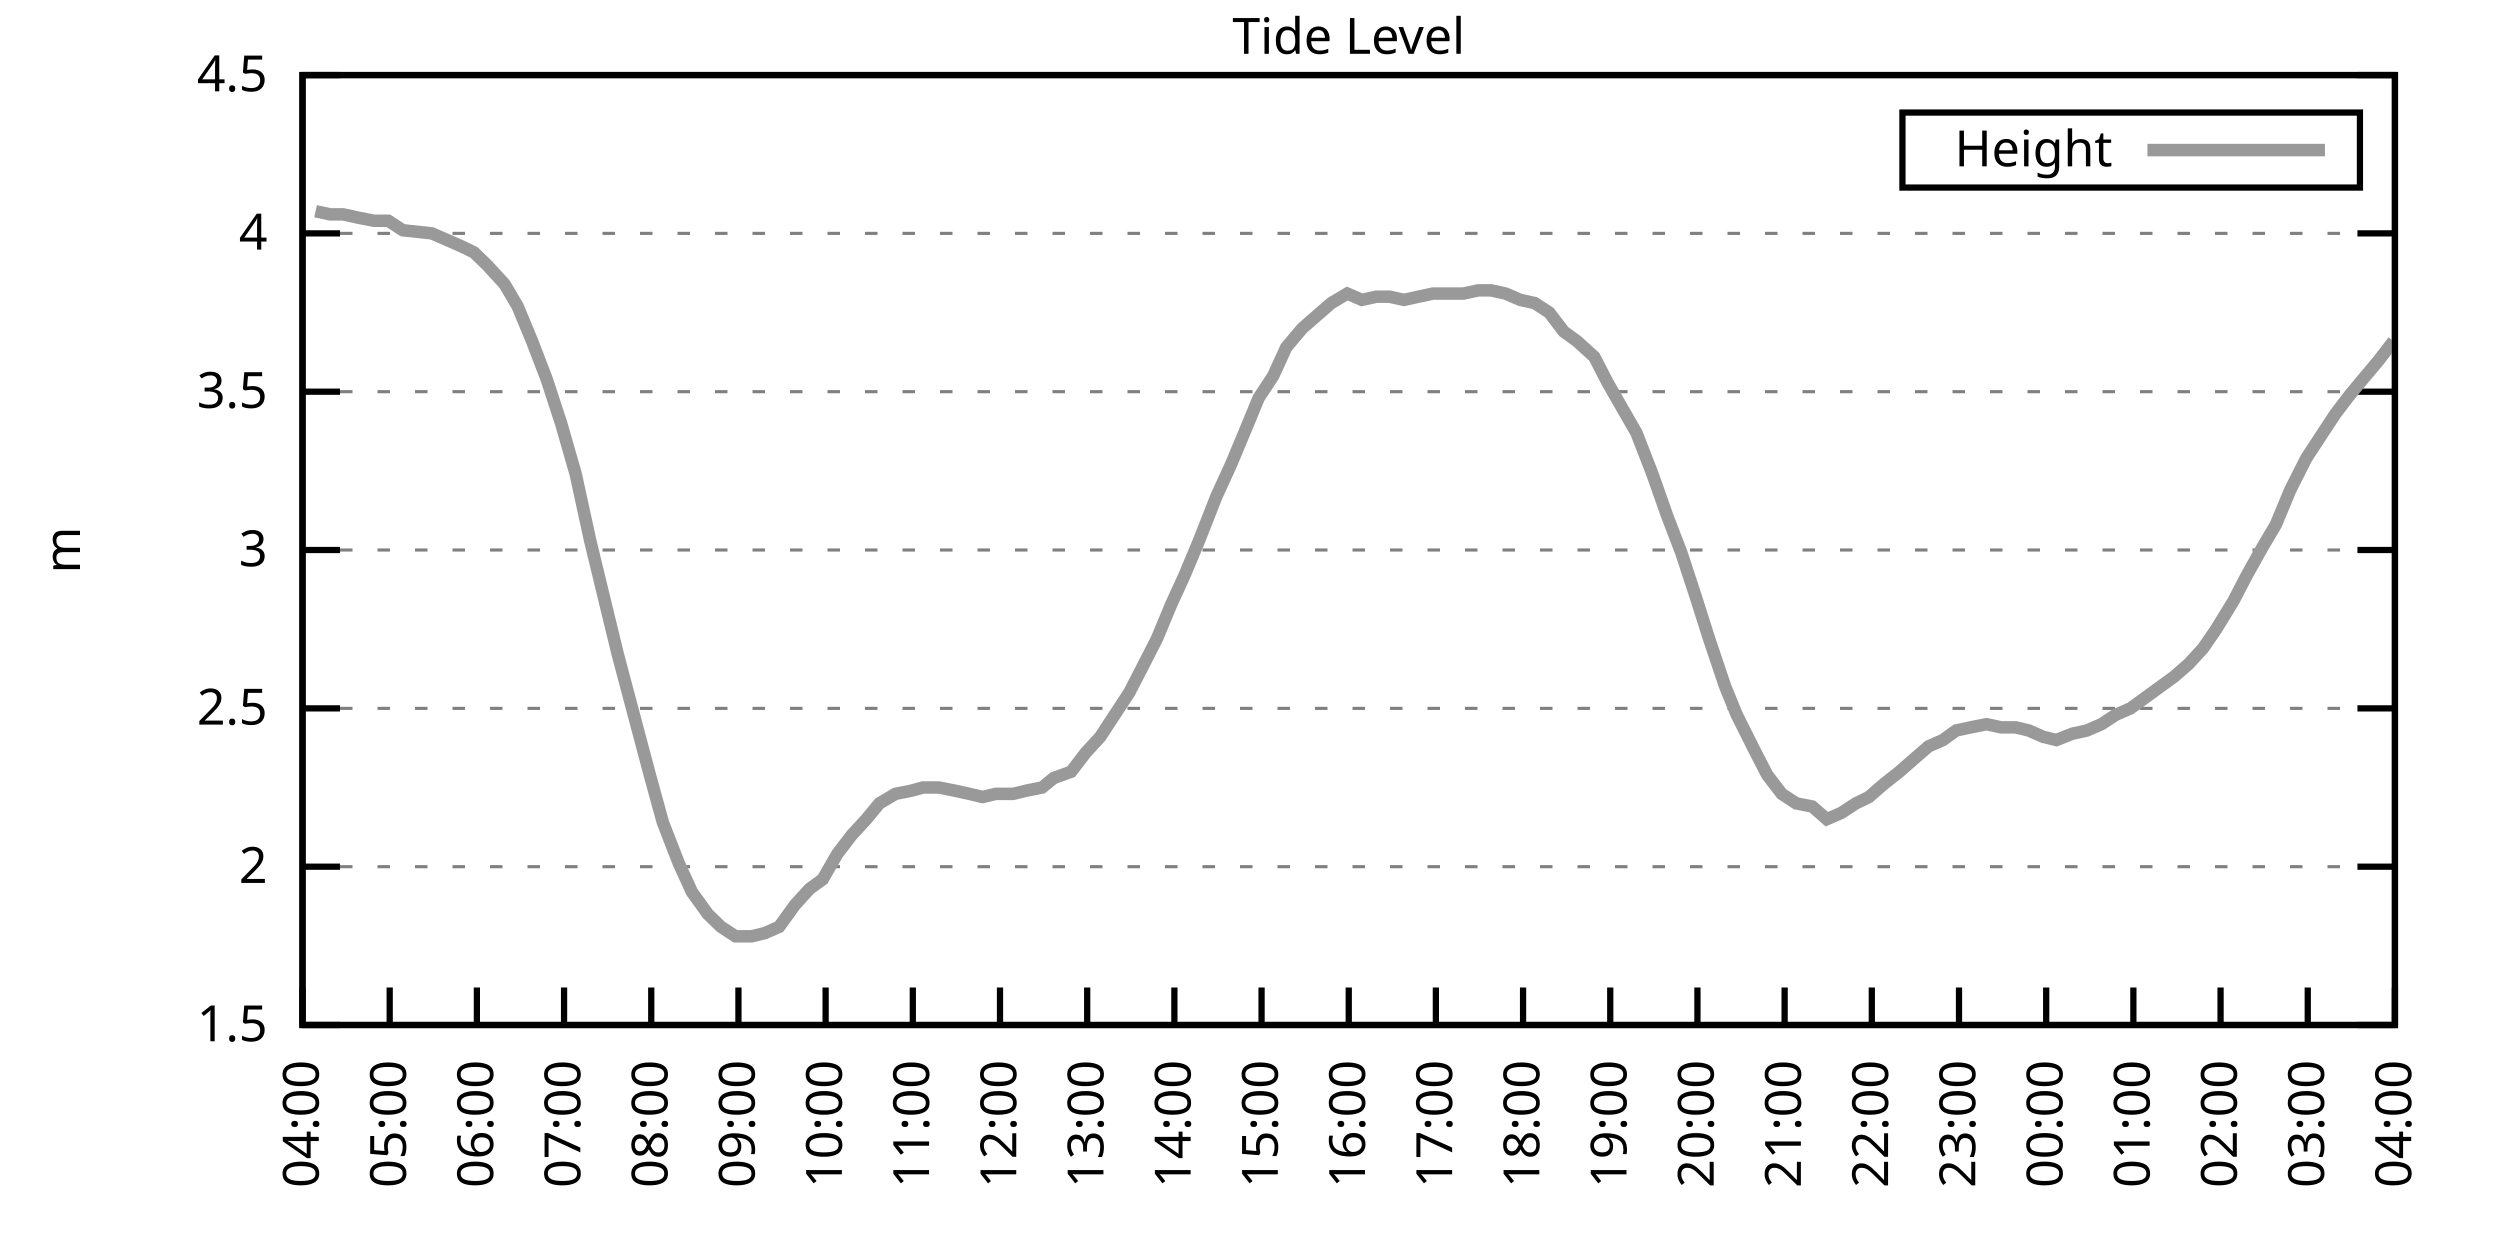
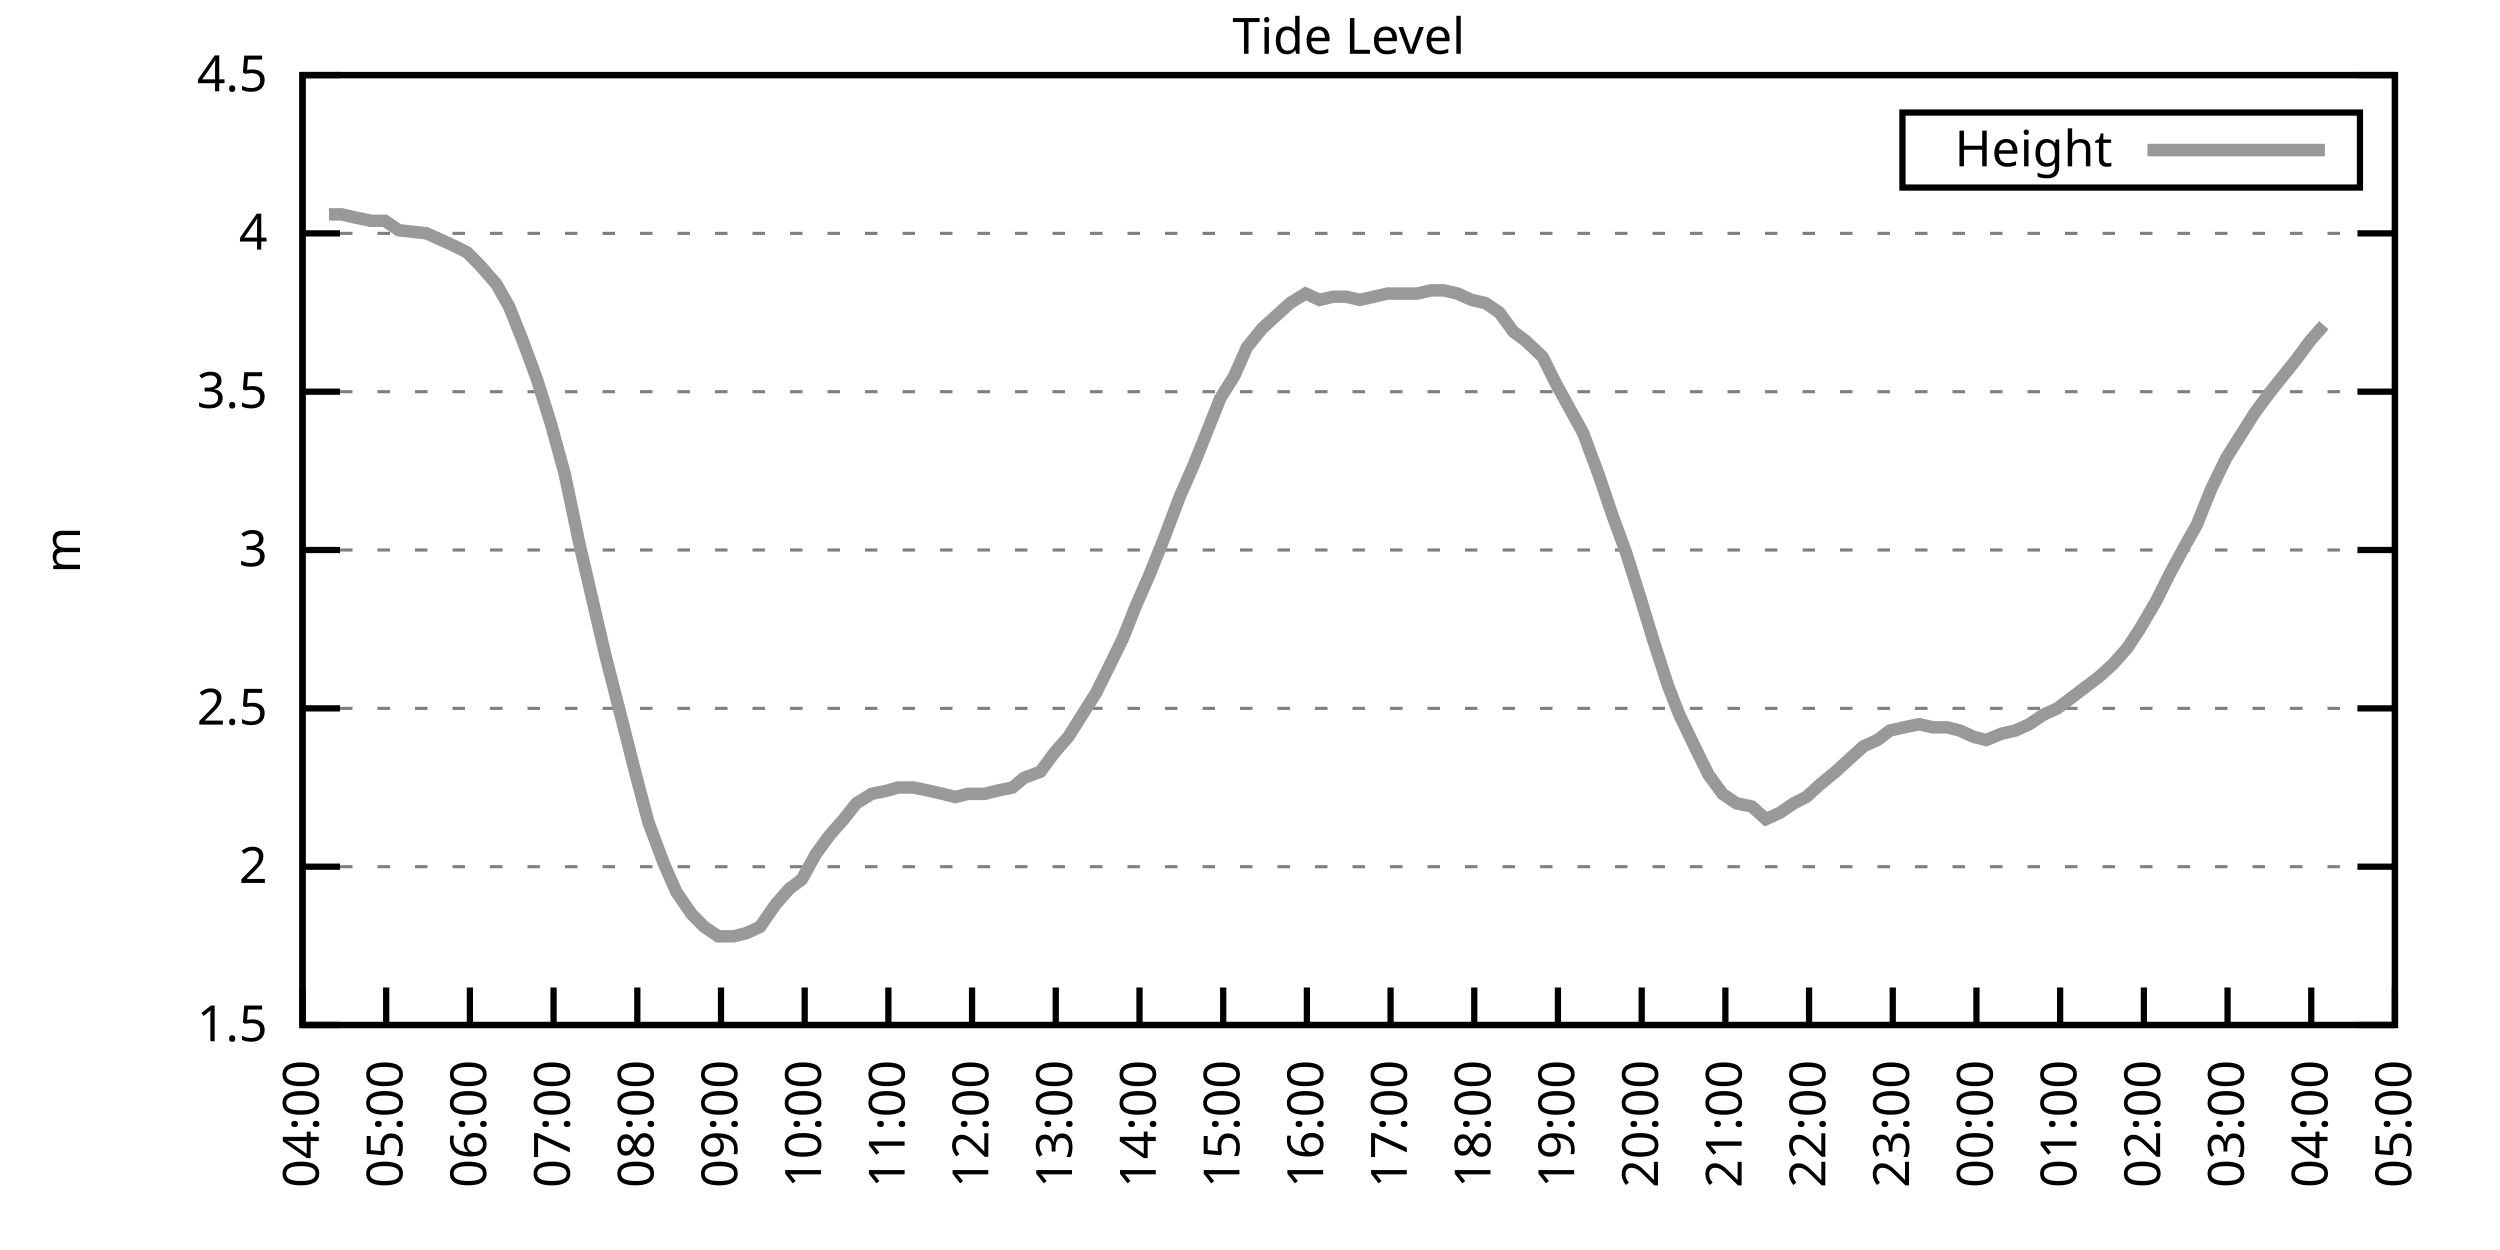
<svg xmlns="http://www.w3.org/2000/svg" xmlns:xlink="http://www.w3.org/1999/xlink" width="400" height="200" viewBox="0 0 400 200">
  <g id="gnuplot_canvas">
    <rect x="0" y="0" width="400" height="200" fill="none" />
    <defs>
      <circle id="gpDot" r="0.5" stroke-width="0.5" stroke="currentColor" />
      <path id="gpPt0" stroke-width="0.333" stroke="currentColor" d="M-1,0 h2 M0,-1 v2" />
      <path id="gpPt1" stroke-width="0.333" stroke="currentColor" d="M-1,-1 L1,1 M1,-1 L-1,1" />
      <path id="gpPt2" stroke-width="0.333" stroke="currentColor" d="M-1,0 L1,0 M0,-1 L0,1 M-1,-1 L1,1 M-1,1 L1,-1" />
      <rect id="gpPt3" stroke-width="0.333" stroke="currentColor" x="-1" y="-1" width="2" height="2" />
      <rect id="gpPt4" stroke-width="0.333" stroke="currentColor" fill="currentColor" x="-1" y="-1" width="2" height="2" />
      <circle id="gpPt5" stroke-width="0.333" stroke="currentColor" cx="0" cy="0" r="1" />
      <use xlink:href="#gpPt5" id="gpPt6" fill="currentColor" stroke="none" />
      <path id="gpPt7" stroke-width="0.333" stroke="currentColor" d="M0,-1.33 L-1.33,0.67 L1.33,0.67 z" />
      <use xlink:href="#gpPt7" id="gpPt8" fill="currentColor" stroke="none" />
      <use xlink:href="#gpPt7" id="gpPt9" stroke="currentColor" transform="rotate(180)" />
      <use xlink:href="#gpPt9" id="gpPt10" fill="currentColor" stroke="none" />
      <use xlink:href="#gpPt3" id="gpPt11" stroke="currentColor" transform="rotate(45)" />
      <use xlink:href="#gpPt11" id="gpPt12" fill="currentColor" stroke="none" />
      <path id="gpPt13" stroke-width="0.333" stroke="currentColor" d="M0,1.330 L1.265,0.411 L0.782,-1.067 L-0.782,-1.076 L-1.265,0.411 z" />
      <use xlink:href="#gpPt13" id="gpPt14" fill="currentColor" stroke="none" />
      <filter id="textbox" filterUnits="objectBoundingBox" x="0" y="0" height="1" width="1">
        <feFlood flood-color="white" flood-opacity="1" result="bgnd" />
        <feComposite in="SourceGraphic" in2="bgnd" operator="atop" />
      </filter>
      <filter id="greybox" filterUnits="objectBoundingBox" x="0" y="0" height="1" width="1">
        <feFlood flood-color="lightgrey" flood-opacity="1" result="grey" />
        <feComposite in="SourceGraphic" in2="grey" operator="atop" />
      </filter>
    </defs>
    <g fill="none" color="white" stroke="currentColor" stroke-width="1.00" stroke-linecap="butt" stroke-linejoin="miter">
</g>
    <g fill="none" color="black" stroke="currentColor" stroke-width="1.00" stroke-linecap="butt" stroke-linejoin="miter">
      <g stroke="none" shape-rendering="crispEdges">
        <polygon fill="rgb(255, 255, 255)" points="48.40,164.00 383.18,164.00 383.18,12.02 48.40,12.02 " />
      </g>
    </g>
    <g fill="none" color="black" stroke="currentColor" stroke-width="1.00" stroke-linecap="butt" stroke-linejoin="miter">
</g>
    <g fill="none" color="black" stroke="black" stroke-width="0.50" stroke-linecap="butt" stroke-linejoin="miter">
</g>
    <g fill="none" color="gray" stroke="currentColor" stroke-width="0.50" stroke-linecap="butt" stroke-linejoin="miter">
      <path stroke="gray" stroke-dasharray="2,4" class="gridline" d="M48.40,164.00 L383.19,164.00  " />
    </g>
    <g fill="none" color="gray" stroke="gray" stroke-width="1.00" stroke-linecap="butt" stroke-linejoin="miter">
</g>
    <g fill="none" color="black" stroke="currentColor" stroke-width="1.00" stroke-linecap="butt" stroke-linejoin="miter">
      <path stroke="black" d="M48.40,164.00 L54.40,164.00 M383.19,164.00 L377.19,164.00  " />
      <g transform="translate(42.80,166.60)" stroke="none" fill="black" font-family="Sans" font-size="8.00" text-anchor="end">
        <text>
          <tspan font-family="Sans"> 1.5</tspan>
        </text>
      </g>
    </g>
    <g fill="none" color="black" stroke="currentColor" stroke-width="1.00" stroke-linecap="butt" stroke-linejoin="miter">
</g>
    <g fill="none" color="black" stroke="black" stroke-width="0.50" stroke-linecap="butt" stroke-linejoin="miter">
</g>
    <g fill="none" color="gray" stroke="currentColor" stroke-width="0.50" stroke-linecap="butt" stroke-linejoin="miter">
      <path stroke="gray" stroke-dasharray="2,4" class="gridline" d="M48.40,138.67 L383.19,138.67  " />
    </g>
    <g fill="none" color="gray" stroke="gray" stroke-width="1.00" stroke-linecap="butt" stroke-linejoin="miter">
</g>
    <g fill="none" color="black" stroke="currentColor" stroke-width="1.00" stroke-linecap="butt" stroke-linejoin="miter">
      <path stroke="black" d="M48.40,138.67 L54.40,138.67 M383.19,138.67 L377.19,138.67  " />
      <g transform="translate(42.80,141.27)" stroke="none" fill="black" font-family="Sans" font-size="8.00" text-anchor="end">
        <text>
          <tspan font-family="Sans"> 2</tspan>
        </text>
      </g>
    </g>
    <g fill="none" color="black" stroke="currentColor" stroke-width="1.00" stroke-linecap="butt" stroke-linejoin="miter">
</g>
    <g fill="none" color="black" stroke="black" stroke-width="0.50" stroke-linecap="butt" stroke-linejoin="miter">
</g>
    <g fill="none" color="gray" stroke="currentColor" stroke-width="0.50" stroke-linecap="butt" stroke-linejoin="miter">
      <path stroke="gray" stroke-dasharray="2,4" class="gridline" d="M48.40,113.34 L383.19,113.34  " />
    </g>
    <g fill="none" color="gray" stroke="gray" stroke-width="1.00" stroke-linecap="butt" stroke-linejoin="miter">
</g>
    <g fill="none" color="black" stroke="currentColor" stroke-width="1.00" stroke-linecap="butt" stroke-linejoin="miter">
      <path stroke="black" d="M48.40,113.34 L54.40,113.34 M383.19,113.34 L377.19,113.34  " />
      <g transform="translate(42.80,115.94)" stroke="none" fill="black" font-family="Sans" font-size="8.00" text-anchor="end">
        <text>
          <tspan font-family="Sans"> 2.5</tspan>
        </text>
      </g>
    </g>
    <g fill="none" color="black" stroke="currentColor" stroke-width="1.00" stroke-linecap="butt" stroke-linejoin="miter">
</g>
    <g fill="none" color="black" stroke="black" stroke-width="0.50" stroke-linecap="butt" stroke-linejoin="miter">
</g>
    <g fill="none" color="gray" stroke="currentColor" stroke-width="0.50" stroke-linecap="butt" stroke-linejoin="miter">
      <path stroke="gray" stroke-dasharray="2,4" class="gridline" d="M48.40,88.00 L383.19,88.00  " />
    </g>
    <g fill="none" color="gray" stroke="gray" stroke-width="1.00" stroke-linecap="butt" stroke-linejoin="miter">
</g>
    <g fill="none" color="black" stroke="currentColor" stroke-width="1.00" stroke-linecap="butt" stroke-linejoin="miter">
      <path stroke="black" d="M48.40,88.00 L54.40,88.00 M383.19,88.00 L377.19,88.00  " />
      <g transform="translate(42.80,90.60)" stroke="none" fill="black" font-family="Sans" font-size="8.00" text-anchor="end">
        <text>
          <tspan font-family="Sans"> 3</tspan>
        </text>
      </g>
    </g>
    <g fill="none" color="black" stroke="currentColor" stroke-width="1.00" stroke-linecap="butt" stroke-linejoin="miter">
</g>
    <g fill="none" color="black" stroke="black" stroke-width="0.50" stroke-linecap="butt" stroke-linejoin="miter">
</g>
    <g fill="none" color="gray" stroke="currentColor" stroke-width="0.50" stroke-linecap="butt" stroke-linejoin="miter">
      <path stroke="gray" stroke-dasharray="2,4" class="gridline" d="M48.40,62.67 L383.19,62.67  " />
    </g>
    <g fill="none" color="gray" stroke="gray" stroke-width="1.00" stroke-linecap="butt" stroke-linejoin="miter">
</g>
    <g fill="none" color="black" stroke="currentColor" stroke-width="1.00" stroke-linecap="butt" stroke-linejoin="miter">
      <path stroke="black" d="M48.40,62.67 L54.40,62.67 M383.19,62.67 L377.19,62.67  " />
      <g transform="translate(42.80,65.27)" stroke="none" fill="black" font-family="Sans" font-size="8.00" text-anchor="end">
        <text>
          <tspan font-family="Sans"> 3.5</tspan>
        </text>
      </g>
    </g>
    <g fill="none" color="black" stroke="currentColor" stroke-width="1.00" stroke-linecap="butt" stroke-linejoin="miter">
</g>
    <g fill="none" color="black" stroke="black" stroke-width="0.50" stroke-linecap="butt" stroke-linejoin="miter">
</g>
    <g fill="none" color="gray" stroke="currentColor" stroke-width="0.50" stroke-linecap="butt" stroke-linejoin="miter">
      <path stroke="gray" stroke-dasharray="2,4" class="gridline" d="M48.40,37.34 L383.19,37.34  " />
    </g>
    <g fill="none" color="gray" stroke="gray" stroke-width="1.00" stroke-linecap="butt" stroke-linejoin="miter">
</g>
    <g fill="none" color="black" stroke="currentColor" stroke-width="1.00" stroke-linecap="butt" stroke-linejoin="miter">
      <path stroke="black" d="M48.40,37.34 L54.40,37.34 M383.19,37.34 L377.19,37.34  " />
      <g transform="translate(42.80,39.94)" stroke="none" fill="black" font-family="Sans" font-size="8.00" text-anchor="end">
        <text>
          <tspan font-family="Sans"> 4</tspan>
        </text>
      </g>
    </g>
    <g fill="none" color="black" stroke="currentColor" stroke-width="1.00" stroke-linecap="butt" stroke-linejoin="miter">
</g>
    <g fill="none" color="black" stroke="black" stroke-width="0.50" stroke-linecap="butt" stroke-linejoin="miter">
</g>
    <g fill="none" color="gray" stroke="currentColor" stroke-width="0.50" stroke-linecap="butt" stroke-linejoin="miter">
      <path stroke="gray" stroke-dasharray="2,4" class="gridline" d="M48.40,12.01 L383.19,12.01  " />
    </g>
    <g fill="none" color="gray" stroke="gray" stroke-width="1.00" stroke-linecap="butt" stroke-linejoin="miter">
</g>
    <g fill="none" color="black" stroke="currentColor" stroke-width="1.00" stroke-linecap="butt" stroke-linejoin="miter">
      <path stroke="black" d="M48.40,12.01 L54.40,12.01 M383.19,12.01 L377.19,12.01  " />
      <g transform="translate(42.80,14.61)" stroke="none" fill="black" font-family="Sans" font-size="8.00" text-anchor="end">
        <text>
          <tspan font-family="Sans"> 4.5</tspan>
        </text>
      </g>
    </g>
    <g fill="none" color="black" stroke="currentColor" stroke-width="1.00" stroke-linecap="butt" stroke-linejoin="miter">
      <path stroke="black" d="M48.40,164.00 L48.40,158.00  " />
      <g transform="translate(51.00,169.60) rotate(270.00)" stroke="none" fill="black" font-family="Sans" font-size="8.00" text-anchor="end">
        <text>
          <tspan font-family="Sans">04:00</tspan>
        </text>
      </g>
    </g>
    <g fill="none" color="black" stroke="currentColor" stroke-width="1.00" stroke-linecap="butt" stroke-linejoin="miter">
-       <path stroke="black" d="M62.35,164.00 L62.35,158.00  " />
-       <g transform="translate(64.95,169.60) rotate(270.00)" stroke="none" fill="black" font-family="Sans" font-size="8.00" text-anchor="end">
+       <path stroke="black" d="M61.79,164.00 L61.79,158.00  " />
+       <g transform="translate(64.39,169.60) rotate(270.00)" stroke="none" fill="black" font-family="Sans" font-size="8.00" text-anchor="end">
        <text>
          <tspan font-family="Sans">05:00</tspan>
        </text>
      </g>
    </g>
    <g fill="none" color="black" stroke="currentColor" stroke-width="1.00" stroke-linecap="butt" stroke-linejoin="miter">
-       <path stroke="black" d="M76.30,164.00 L76.30,158.00  " />
-       <g transform="translate(78.90,169.60) rotate(270.00)" stroke="none" fill="black" font-family="Sans" font-size="8.00" text-anchor="end">
+       <path stroke="black" d="M75.18,164.00 L75.18,158.00  " />
+       <g transform="translate(77.78,169.60) rotate(270.00)" stroke="none" fill="black" font-family="Sans" font-size="8.00" text-anchor="end">
        <text>
          <tspan font-family="Sans">06:00</tspan>
        </text>
      </g>
    </g>
    <g fill="none" color="black" stroke="currentColor" stroke-width="1.00" stroke-linecap="butt" stroke-linejoin="miter">
-       <path stroke="black" d="M90.25,164.00 L90.25,158.00  " />
-       <g transform="translate(92.85,169.60) rotate(270.00)" stroke="none" fill="black" font-family="Sans" font-size="8.00" text-anchor="end">
+       <path stroke="black" d="M88.57,164.00 L88.57,158.00  " />
+       <g transform="translate(91.17,169.60) rotate(270.00)" stroke="none" fill="black" font-family="Sans" font-size="8.00" text-anchor="end">
        <text>
          <tspan font-family="Sans">07:00</tspan>
        </text>
      </g>
    </g>
    <g fill="none" color="black" stroke="currentColor" stroke-width="1.00" stroke-linecap="butt" stroke-linejoin="miter">
-       <path stroke="black" d="M104.20,164.00 L104.20,158.00  " />
-       <g transform="translate(106.80,169.60) rotate(270.00)" stroke="none" fill="black" font-family="Sans" font-size="8.00" text-anchor="end">
+       <path stroke="black" d="M101.97,164.00 L101.97,158.00  " />
+       <g transform="translate(104.57,169.60) rotate(270.00)" stroke="none" fill="black" font-family="Sans" font-size="8.00" text-anchor="end">
        <text>
          <tspan font-family="Sans">08:00</tspan>
        </text>
      </g>
    </g>
    <g fill="none" color="black" stroke="currentColor" stroke-width="1.00" stroke-linecap="butt" stroke-linejoin="miter">
-       <path stroke="black" d="M118.15,164.00 L118.15,158.00  " />
-       <g transform="translate(120.75,169.60) rotate(270.00)" stroke="none" fill="black" font-family="Sans" font-size="8.00" text-anchor="end">
+       <path stroke="black" d="M115.36,164.00 L115.36,158.00  " />
+       <g transform="translate(117.96,169.60) rotate(270.00)" stroke="none" fill="black" font-family="Sans" font-size="8.00" text-anchor="end">
        <text>
          <tspan font-family="Sans">09:00</tspan>
        </text>
      </g>
    </g>
    <g fill="none" color="black" stroke="currentColor" stroke-width="1.00" stroke-linecap="butt" stroke-linejoin="miter">
-       <path stroke="black" d="M132.10,164.00 L132.10,158.00  " />
-       <g transform="translate(134.70,169.60) rotate(270.00)" stroke="none" fill="black" font-family="Sans" font-size="8.00" text-anchor="end">
+       <path stroke="black" d="M128.75,164.00 L128.75,158.00  " />
+       <g transform="translate(131.35,169.60) rotate(270.00)" stroke="none" fill="black" font-family="Sans" font-size="8.00" text-anchor="end">
        <text>
          <tspan font-family="Sans">10:00</tspan>
        </text>
      </g>
    </g>
    <g fill="none" color="black" stroke="currentColor" stroke-width="1.00" stroke-linecap="butt" stroke-linejoin="miter">
-       <path stroke="black" d="M146.05,164.00 L146.05,158.00  " />
-       <g transform="translate(148.65,169.60) rotate(270.00)" stroke="none" fill="black" font-family="Sans" font-size="8.00" text-anchor="end">
+       <path stroke="black" d="M142.14,164.00 L142.14,158.00  " />
+       <g transform="translate(144.74,169.60) rotate(270.00)" stroke="none" fill="black" font-family="Sans" font-size="8.00" text-anchor="end">
        <text>
          <tspan font-family="Sans">11:00</tspan>
        </text>
      </g>
    </g>
    <g fill="none" color="black" stroke="currentColor" stroke-width="1.00" stroke-linecap="butt" stroke-linejoin="miter">
-       <path stroke="black" d="M160.00,164.00 L160.00,158.00  " />
-       <g transform="translate(162.60,169.60) rotate(270.00)" stroke="none" fill="black" font-family="Sans" font-size="8.00" text-anchor="end">
+       <path stroke="black" d="M155.53,164.00 L155.53,158.00  " />
+       <g transform="translate(158.13,169.60) rotate(270.00)" stroke="none" fill="black" font-family="Sans" font-size="8.00" text-anchor="end">
        <text>
          <tspan font-family="Sans">12:00</tspan>
        </text>
      </g>
    </g>
    <g fill="none" color="black" stroke="currentColor" stroke-width="1.00" stroke-linecap="butt" stroke-linejoin="miter">
-       <path stroke="black" d="M173.95,164.00 L173.95,158.00  " />
-       <g transform="translate(176.55,169.60) rotate(270.00)" stroke="none" fill="black" font-family="Sans" font-size="8.00" text-anchor="end">
+       <path stroke="black" d="M168.92,164.00 L168.92,158.00  " />
+       <g transform="translate(171.52,169.60) rotate(270.00)" stroke="none" fill="black" font-family="Sans" font-size="8.00" text-anchor="end">
        <text>
          <tspan font-family="Sans">13:00</tspan>
        </text>
      </g>
    </g>
    <g fill="none" color="black" stroke="currentColor" stroke-width="1.00" stroke-linecap="butt" stroke-linejoin="miter">
-       <path stroke="black" d="M187.90,164.00 L187.90,158.00  " />
-       <g transform="translate(190.50,169.60) rotate(270.00)" stroke="none" fill="black" font-family="Sans" font-size="8.00" text-anchor="end">
+       <path stroke="black" d="M182.32,164.00 L182.32,158.00  " />
+       <g transform="translate(184.92,169.60) rotate(270.00)" stroke="none" fill="black" font-family="Sans" font-size="8.00" text-anchor="end">
        <text>
          <tspan font-family="Sans">14:00</tspan>
        </text>
      </g>
    </g>
    <g fill="none" color="black" stroke="currentColor" stroke-width="1.00" stroke-linecap="butt" stroke-linejoin="miter">
-       <path stroke="black" d="M201.85,164.00 L201.85,158.00  " />
-       <g transform="translate(204.45,169.60) rotate(270.00)" stroke="none" fill="black" font-family="Sans" font-size="8.00" text-anchor="end">
+       <path stroke="black" d="M195.71,164.00 L195.71,158.00  " />
+       <g transform="translate(198.31,169.60) rotate(270.00)" stroke="none" fill="black" font-family="Sans" font-size="8.00" text-anchor="end">
        <text>
          <tspan font-family="Sans">15:00</tspan>
        </text>
      </g>
    </g>
    <g fill="none" color="black" stroke="currentColor" stroke-width="1.00" stroke-linecap="butt" stroke-linejoin="miter">
-       <path stroke="black" d="M215.80,164.00 L215.80,158.00  " />
-       <g transform="translate(218.40,169.60) rotate(270.00)" stroke="none" fill="black" font-family="Sans" font-size="8.00" text-anchor="end">
+       <path stroke="black" d="M209.10,164.00 L209.10,158.00  " />
+       <g transform="translate(211.70,169.60) rotate(270.00)" stroke="none" fill="black" font-family="Sans" font-size="8.00" text-anchor="end">
        <text>
          <tspan font-family="Sans">16:00</tspan>
        </text>
      </g>
    </g>
    <g fill="none" color="black" stroke="currentColor" stroke-width="1.00" stroke-linecap="butt" stroke-linejoin="miter">
-       <path stroke="black" d="M229.74,164.00 L229.74,158.00  " />
-       <g transform="translate(232.34,169.60) rotate(270.00)" stroke="none" fill="black" font-family="Sans" font-size="8.00" text-anchor="end">
+       <path stroke="black" d="M222.49,164.00 L222.49,158.00  " />
+       <g transform="translate(225.09,169.60) rotate(270.00)" stroke="none" fill="black" font-family="Sans" font-size="8.00" text-anchor="end">
        <text>
          <tspan font-family="Sans">17:00</tspan>
        </text>
      </g>
    </g>
    <g fill="none" color="black" stroke="currentColor" stroke-width="1.00" stroke-linecap="butt" stroke-linejoin="miter">
-       <path stroke="black" d="M243.69,164.00 L243.69,158.00  " />
-       <g transform="translate(246.29,169.60) rotate(270.00)" stroke="none" fill="black" font-family="Sans" font-size="8.00" text-anchor="end">
+       <path stroke="black" d="M235.88,164.00 L235.88,158.00  " />
+       <g transform="translate(238.48,169.60) rotate(270.00)" stroke="none" fill="black" font-family="Sans" font-size="8.00" text-anchor="end">
        <text>
          <tspan font-family="Sans">18:00</tspan>
        </text>
      </g>
    </g>
    <g fill="none" color="black" stroke="currentColor" stroke-width="1.00" stroke-linecap="butt" stroke-linejoin="miter">
-       <path stroke="black" d="M257.64,164.00 L257.64,158.00  " />
-       <g transform="translate(260.24,169.60) rotate(270.00)" stroke="none" fill="black" font-family="Sans" font-size="8.00" text-anchor="end">
+       <path stroke="black" d="M249.27,164.00 L249.27,158.00  " />
+       <g transform="translate(251.87,169.60) rotate(270.00)" stroke="none" fill="black" font-family="Sans" font-size="8.00" text-anchor="end">
        <text>
          <tspan font-family="Sans">19:00</tspan>
        </text>
      </g>
    </g>
    <g fill="none" color="black" stroke="currentColor" stroke-width="1.00" stroke-linecap="butt" stroke-linejoin="miter">
-       <path stroke="black" d="M271.59,164.00 L271.59,158.00  " />
-       <g transform="translate(274.19,169.60) rotate(270.00)" stroke="none" fill="black" font-family="Sans" font-size="8.00" text-anchor="end">
+       <path stroke="black" d="M262.67,164.00 L262.67,158.00  " />
+       <g transform="translate(265.27,169.60) rotate(270.00)" stroke="none" fill="black" font-family="Sans" font-size="8.00" text-anchor="end">
        <text>
          <tspan font-family="Sans">20:00</tspan>
        </text>
      </g>
    </g>
    <g fill="none" color="black" stroke="currentColor" stroke-width="1.00" stroke-linecap="butt" stroke-linejoin="miter">
-       <path stroke="black" d="M285.54,164.00 L285.54,158.00  " />
-       <g transform="translate(288.14,169.60) rotate(270.00)" stroke="none" fill="black" font-family="Sans" font-size="8.00" text-anchor="end">
+       <path stroke="black" d="M276.06,164.00 L276.06,158.00  " />
+       <g transform="translate(278.66,169.60) rotate(270.00)" stroke="none" fill="black" font-family="Sans" font-size="8.00" text-anchor="end">
        <text>
          <tspan font-family="Sans">21:00</tspan>
        </text>
      </g>
    </g>
    <g fill="none" color="black" stroke="currentColor" stroke-width="1.00" stroke-linecap="butt" stroke-linejoin="miter">
-       <path stroke="black" d="M299.49,164.00 L299.49,158.00  " />
-       <g transform="translate(302.09,169.60) rotate(270.00)" stroke="none" fill="black" font-family="Sans" font-size="8.00" text-anchor="end">
+       <path stroke="black" d="M289.45,164.00 L289.45,158.00  " />
+       <g transform="translate(292.05,169.60) rotate(270.00)" stroke="none" fill="black" font-family="Sans" font-size="8.00" text-anchor="end">
        <text>
          <tspan font-family="Sans">22:00</tspan>
        </text>
      </g>
    </g>
    <g fill="none" color="black" stroke="currentColor" stroke-width="1.00" stroke-linecap="butt" stroke-linejoin="miter">
-       <path stroke="black" d="M313.44,164.00 L313.44,158.00  " />
-       <g transform="translate(316.04,169.60) rotate(270.00)" stroke="none" fill="black" font-family="Sans" font-size="8.00" text-anchor="end">
+       <path stroke="black" d="M302.84,164.00 L302.84,158.00  " />
+       <g transform="translate(305.44,169.60) rotate(270.00)" stroke="none" fill="black" font-family="Sans" font-size="8.00" text-anchor="end">
        <text>
          <tspan font-family="Sans">23:00</tspan>
        </text>
      </g>
    </g>
    <g fill="none" color="black" stroke="currentColor" stroke-width="1.00" stroke-linecap="butt" stroke-linejoin="miter">
-       <path stroke="black" d="M327.39,164.00 L327.39,158.00  " />
-       <g transform="translate(329.99,169.60) rotate(270.00)" stroke="none" fill="black" font-family="Sans" font-size="8.00" text-anchor="end">
+       <path stroke="black" d="M316.23,164.00 L316.23,158.00  " />
+       <g transform="translate(318.83,169.60) rotate(270.00)" stroke="none" fill="black" font-family="Sans" font-size="8.00" text-anchor="end">
        <text>
          <tspan font-family="Sans">00:00</tspan>
        </text>
      </g>
    </g>
    <g fill="none" color="black" stroke="currentColor" stroke-width="1.00" stroke-linecap="butt" stroke-linejoin="miter">
-       <path stroke="black" d="M341.34,164.00 L341.34,158.00  " />
-       <g transform="translate(343.94,169.60) rotate(270.00)" stroke="none" fill="black" font-family="Sans" font-size="8.00" text-anchor="end">
+       <path stroke="black" d="M329.62,164.00 L329.62,158.00  " />
+       <g transform="translate(332.22,169.60) rotate(270.00)" stroke="none" fill="black" font-family="Sans" font-size="8.00" text-anchor="end">
        <text>
          <tspan font-family="Sans">01:00</tspan>
        </text>
      </g>
    </g>
    <g fill="none" color="black" stroke="currentColor" stroke-width="1.00" stroke-linecap="butt" stroke-linejoin="miter">
-       <path stroke="black" d="M355.29,164.00 L355.29,158.00  " />
-       <g transform="translate(357.89,169.60) rotate(270.00)" stroke="none" fill="black" font-family="Sans" font-size="8.00" text-anchor="end">
+       <path stroke="black" d="M343.02,164.00 L343.02,158.00  " />
+       <g transform="translate(345.62,169.60) rotate(270.00)" stroke="none" fill="black" font-family="Sans" font-size="8.00" text-anchor="end">
        <text>
          <tspan font-family="Sans">02:00</tspan>
        </text>
      </g>
    </g>
    <g fill="none" color="black" stroke="currentColor" stroke-width="1.00" stroke-linecap="butt" stroke-linejoin="miter">
-       <path stroke="black" d="M369.24,164.00 L369.24,158.00  " />
-       <g transform="translate(371.84,169.60) rotate(270.00)" stroke="none" fill="black" font-family="Sans" font-size="8.00" text-anchor="end">
+       <path stroke="black" d="M356.41,164.00 L356.41,158.00  " />
+       <g transform="translate(359.01,169.60) rotate(270.00)" stroke="none" fill="black" font-family="Sans" font-size="8.00" text-anchor="end">
        <text>
          <tspan font-family="Sans">03:00</tspan>
+         </text>
+       </g>
+     </g>
+     <g fill="none" color="black" stroke="currentColor" stroke-width="1.00" stroke-linecap="butt" stroke-linejoin="miter">
+       <path stroke="black" d="M369.80,164.00 L369.80,158.00  " />
+       <g transform="translate(372.40,169.60) rotate(270.00)" stroke="none" fill="black" font-family="Sans" font-size="8.00" text-anchor="end">
+         <text>
+           <tspan font-family="Sans">04:00</tspan>
        </text>
      </g>
    </g>
    <g fill="none" color="black" stroke="currentColor" stroke-width="1.00" stroke-linecap="butt" stroke-linejoin="miter">
      <path stroke="black" d="M383.19,164.00 L383.19,158.00  " />
      <g transform="translate(385.79,169.60) rotate(270.00)" stroke="none" fill="black" font-family="Sans" font-size="8.00" text-anchor="end">
        <text>
-           <tspan font-family="Sans">04:00</tspan>
+           <tspan font-family="Sans">05:00</tspan>
        </text>
      </g>
    </g>
    <g fill="none" color="black" stroke="currentColor" stroke-width="1.00" stroke-linecap="butt" stroke-linejoin="miter">
</g>
    <g fill="none" color="black" stroke="currentColor" stroke-width="1.00" stroke-linecap="butt" stroke-linejoin="miter">
      <path stroke="black" d="M48.40,12.01 L48.40,164.00 L383.19,164.00 L383.19,12.01 L48.40,12.01 Z  " />
    </g>
    <g fill="none" color="black" stroke="currentColor" stroke-width="1.00" stroke-linecap="butt" stroke-linejoin="miter">
</g>
    <g fill="none" color="black" stroke="currentColor" stroke-width="1.00" stroke-linecap="butt" stroke-linejoin="miter">
      <path stroke="black" d="M304.39,30.01 L304.39,18.01 L377.59,18.01 L377.59,30.01 L304.39,30.01 Z  " />
    </g>
    <g id="Tide_level_plot_1">
      <g fill="none" color="white" stroke="black" stroke-width="2.00" stroke-linecap="butt" stroke-linejoin="miter">
</g>
      <g fill="none" color="black" stroke="currentColor" stroke-width="2.00" stroke-linecap="butt" stroke-linejoin="miter">
        <g transform="translate(337.99,26.61)" stroke="none" fill="black" font-family="Sans" font-size="8.00" text-anchor="end">
          <text>
            <tspan font-family="Sans">Height</tspan>
          </text>
        </g>
      </g>
      <g fill="none" color="black" stroke="currentColor" stroke-width="2.00" stroke-linecap="butt" stroke-linejoin="miter">
-         <path stroke="rgb(153, 153, 153)" d="M343.59,24.01 L371.99,24.01 M50.49,33.80 L52.82,34.30 L54.91,34.30 L57.23,34.81 L59.79,35.32 L62.12,35.32   L64.44,36.84 L69.09,37.34 L71.42,38.35 L73.74,39.37 L75.83,40.38 L77.93,42.41 L80.72,45.45 L82.81,48.99   L85.13,54.57 L87.46,60.65 L89.78,67.74 L92.11,75.85 L94.43,86.49 L96.76,96.11 L98.85,104.72 L101.41,114.35   L103.97,123.98 L106.06,131.58 L108.62,138.16 L110.71,142.72 L113.27,146.27 L115.36,148.29 L117.68,149.81 L120.24,149.81   L122.33,149.31 L124.66,148.29 L127.22,144.75 L129.54,142.21 L131.63,140.69 L133.96,136.64 L136.28,133.60 L138.61,131.07   L140.70,128.54 L143.26,127.02 L145.81,126.51 L147.67,126.00 L150.23,126.00 L152.79,126.51 L155.11,127.02 L157.21,127.52   L159.30,127.02 L162.09,127.02 L164.18,126.51 L166.74,126.00 L168.60,124.48 L171.39,123.47 L173.71,120.43 L176.04,117.90   L178.36,114.35 L180.69,110.80 L182.78,106.75 L185.11,102.19 L187.43,96.62 L189.52,92.06 L191.85,86.49 L194.64,79.39   L196.96,74.33 L199.29,68.75 L201.38,63.69 L203.71,60.14 L205.80,55.58 L208.36,52.54 L210.68,50.51 L213.01,48.49   L215.56,46.97 L217.89,47.98 L220.21,47.47 L222.30,47.47 L224.63,47.98 L226.95,47.47 L229.28,46.97 L231.84,46.97   L234.16,46.97 L236.49,46.46 L238.58,46.46 L240.90,46.97 L243.23,47.98 L245.55,48.49 L247.88,50.01 L250.20,53.05   L252.30,54.57 L255.09,57.10 L257.18,61.15 L259.50,65.21 L261.83,69.26 L264.39,75.85 L266.71,82.43 L269.04,88.51   L271.36,95.60 L273.45,102.19 L276.01,109.79 L277.87,114.35 L280.66,119.92 L282.75,123.98 L285.08,127.02 L287.40,128.54   L289.96,129.04 L292.29,131.07 L294.61,130.06 L296.94,128.54 L299.03,127.52 L301.35,125.50 L303.91,123.47 L306.23,121.44   L308.56,119.42 L310.88,118.40 L312.98,116.88 L315.30,116.38 L317.86,115.87 L320.18,116.38 L322.51,116.38 L324.60,116.88   L326.93,117.90 L329.02,118.40 L331.58,117.39 L333.90,116.88 L336.23,115.87 L338.55,114.35 L340.88,113.34 L342.97,111.82   L345.76,109.79 L347.85,108.27 L350.18,106.24 L352.50,103.71 L354.59,100.67 L357.38,96.11 L359.48,92.06 L362.03,87.50   L364.13,83.95 L366.45,78.38 L369.01,73.31 L371.33,69.77 L373.66,66.22 L375.98,63.18 L378.08,60.65 L380.63,57.61   L382.96,54.57  " />
+         <path stroke="rgb(153, 153, 153)" d="M343.59,24.01 L371.99,24.01 M52.64,34.30 L54.65,34.30 L56.88,34.81 L59.34,35.32 L61.57,35.32 L63.80,36.84   L68.26,37.34 L70.50,38.35 L72.73,39.37 L74.74,40.38 L76.75,42.41 L79.42,45.45 L81.43,48.99 L83.66,54.57   L85.90,60.65 L88.13,67.74 L90.36,75.85 L92.59,86.49 L94.82,96.11 L96.83,104.72 L99.29,114.35 L101.74,123.98   L103.75,131.58 L106.21,138.16 L108.22,142.72 L110.67,146.27 L112.68,148.29 L114.91,149.81 L117.37,149.81 L119.38,149.31   L121.61,148.29 L124.06,144.75 L126.29,142.21 L128.30,140.69 L130.54,136.64 L132.77,133.60 L135.00,131.07 L137.01,128.54   L139.46,127.02 L141.92,126.51 L143.70,126.00 L146.16,126.00 L148.61,126.51 L150.85,127.02 L152.85,127.52 L154.86,127.02   L157.54,127.02 L159.55,126.51 L162.01,126.00 L163.79,124.48 L166.47,123.47 L168.70,120.43 L170.93,117.90 L173.17,114.35   L175.40,110.80 L177.41,106.75 L179.64,102.19 L181.87,96.62 L183.88,92.06 L186.11,86.49 L188.79,79.39 L191.02,74.33   L193.25,68.75 L195.26,63.69 L197.49,60.14 L199.50,55.58 L201.96,52.54 L204.19,50.51 L206.42,48.49 L208.88,46.97   L211.11,47.98 L213.34,47.47 L215.35,47.47 L217.58,47.98 L219.81,47.47 L222.04,46.97 L224.50,46.97 L226.73,46.97   L228.96,46.46 L230.97,46.46 L233.20,46.97 L235.44,47.98 L237.67,48.49 L239.90,50.01 L242.13,53.05 L244.14,54.57   L246.82,57.10 L248.83,61.15 L251.06,65.21 L253.29,69.26 L255.75,75.85 L257.98,82.43 L260.21,88.51 L262.44,95.60   L264.45,102.19 L266.91,109.79 L268.69,114.35 L271.37,119.92 L273.38,123.98 L275.61,127.02 L277.84,128.54 L280.30,129.04   L282.53,131.07 L284.76,130.06 L286.99,128.54 L289.00,127.52 L291.23,125.50 L293.69,123.47 L295.92,121.44 L298.15,119.42   L300.39,118.40 L302.39,116.88 L304.63,116.38 L307.08,115.87 L309.31,116.38 L311.54,116.38 L313.55,116.88 L315.79,117.90   L317.79,118.40 L320.25,117.39 L322.48,116.88 L324.71,115.87 L326.95,114.35 L329.18,113.34 L331.19,111.82 L333.86,109.79   L335.87,108.27 L338.10,106.24 L340.34,103.71 L342.35,100.67 L345.02,96.11 L347.03,92.06 L349.49,87.50 L351.50,83.95   L353.73,78.38 L356.18,73.31 L358.42,69.77 L360.65,66.22 L362.88,63.18 L364.89,60.65 L367.34,57.61 L369.58,54.57   L371.81,52.03  " />
      </g>
    </g>
    <g fill="none" color="black" stroke="currentColor" stroke-width="2.00" stroke-linecap="butt" stroke-linejoin="miter">
</g>
    <g fill="none" color="black" stroke="black" stroke-width="1.00" stroke-linecap="butt" stroke-linejoin="miter">
</g>
    <g fill="none" color="black" stroke="currentColor" stroke-width="1.00" stroke-linecap="butt" stroke-linejoin="miter">
      <path stroke="black" d="M48.40,12.01 L48.40,164.00 L383.19,164.00 L383.19,12.01 L48.40,12.01 Z  " />
      <g transform="translate(12.80,88.01) rotate(270.00)" stroke="none" fill="black" font-family="Sans" font-size="8.00" text-anchor="middle">
        <text>
          <tspan font-family="Sans">m</tspan>
        </text>
      </g>
    </g>
    <g fill="none" color="black" stroke="currentColor" stroke-width="1.00" stroke-linecap="butt" stroke-linejoin="miter">
</g>
    <g fill="none" color="black" stroke="currentColor" stroke-width="1.00" stroke-linecap="butt" stroke-linejoin="miter">
      <g transform="translate(215.79,8.61)" stroke="none" fill="black" font-family="Sans" font-size="8.00" text-anchor="middle">
        <text>
          <tspan font-family="Sans">Tide Level</tspan>
        </text>
      </g>
    </g>
    <g fill="none" color="black" stroke="currentColor" stroke-width="1.00" stroke-linecap="butt" stroke-linejoin="miter">
</g>
  </g>
</svg>
